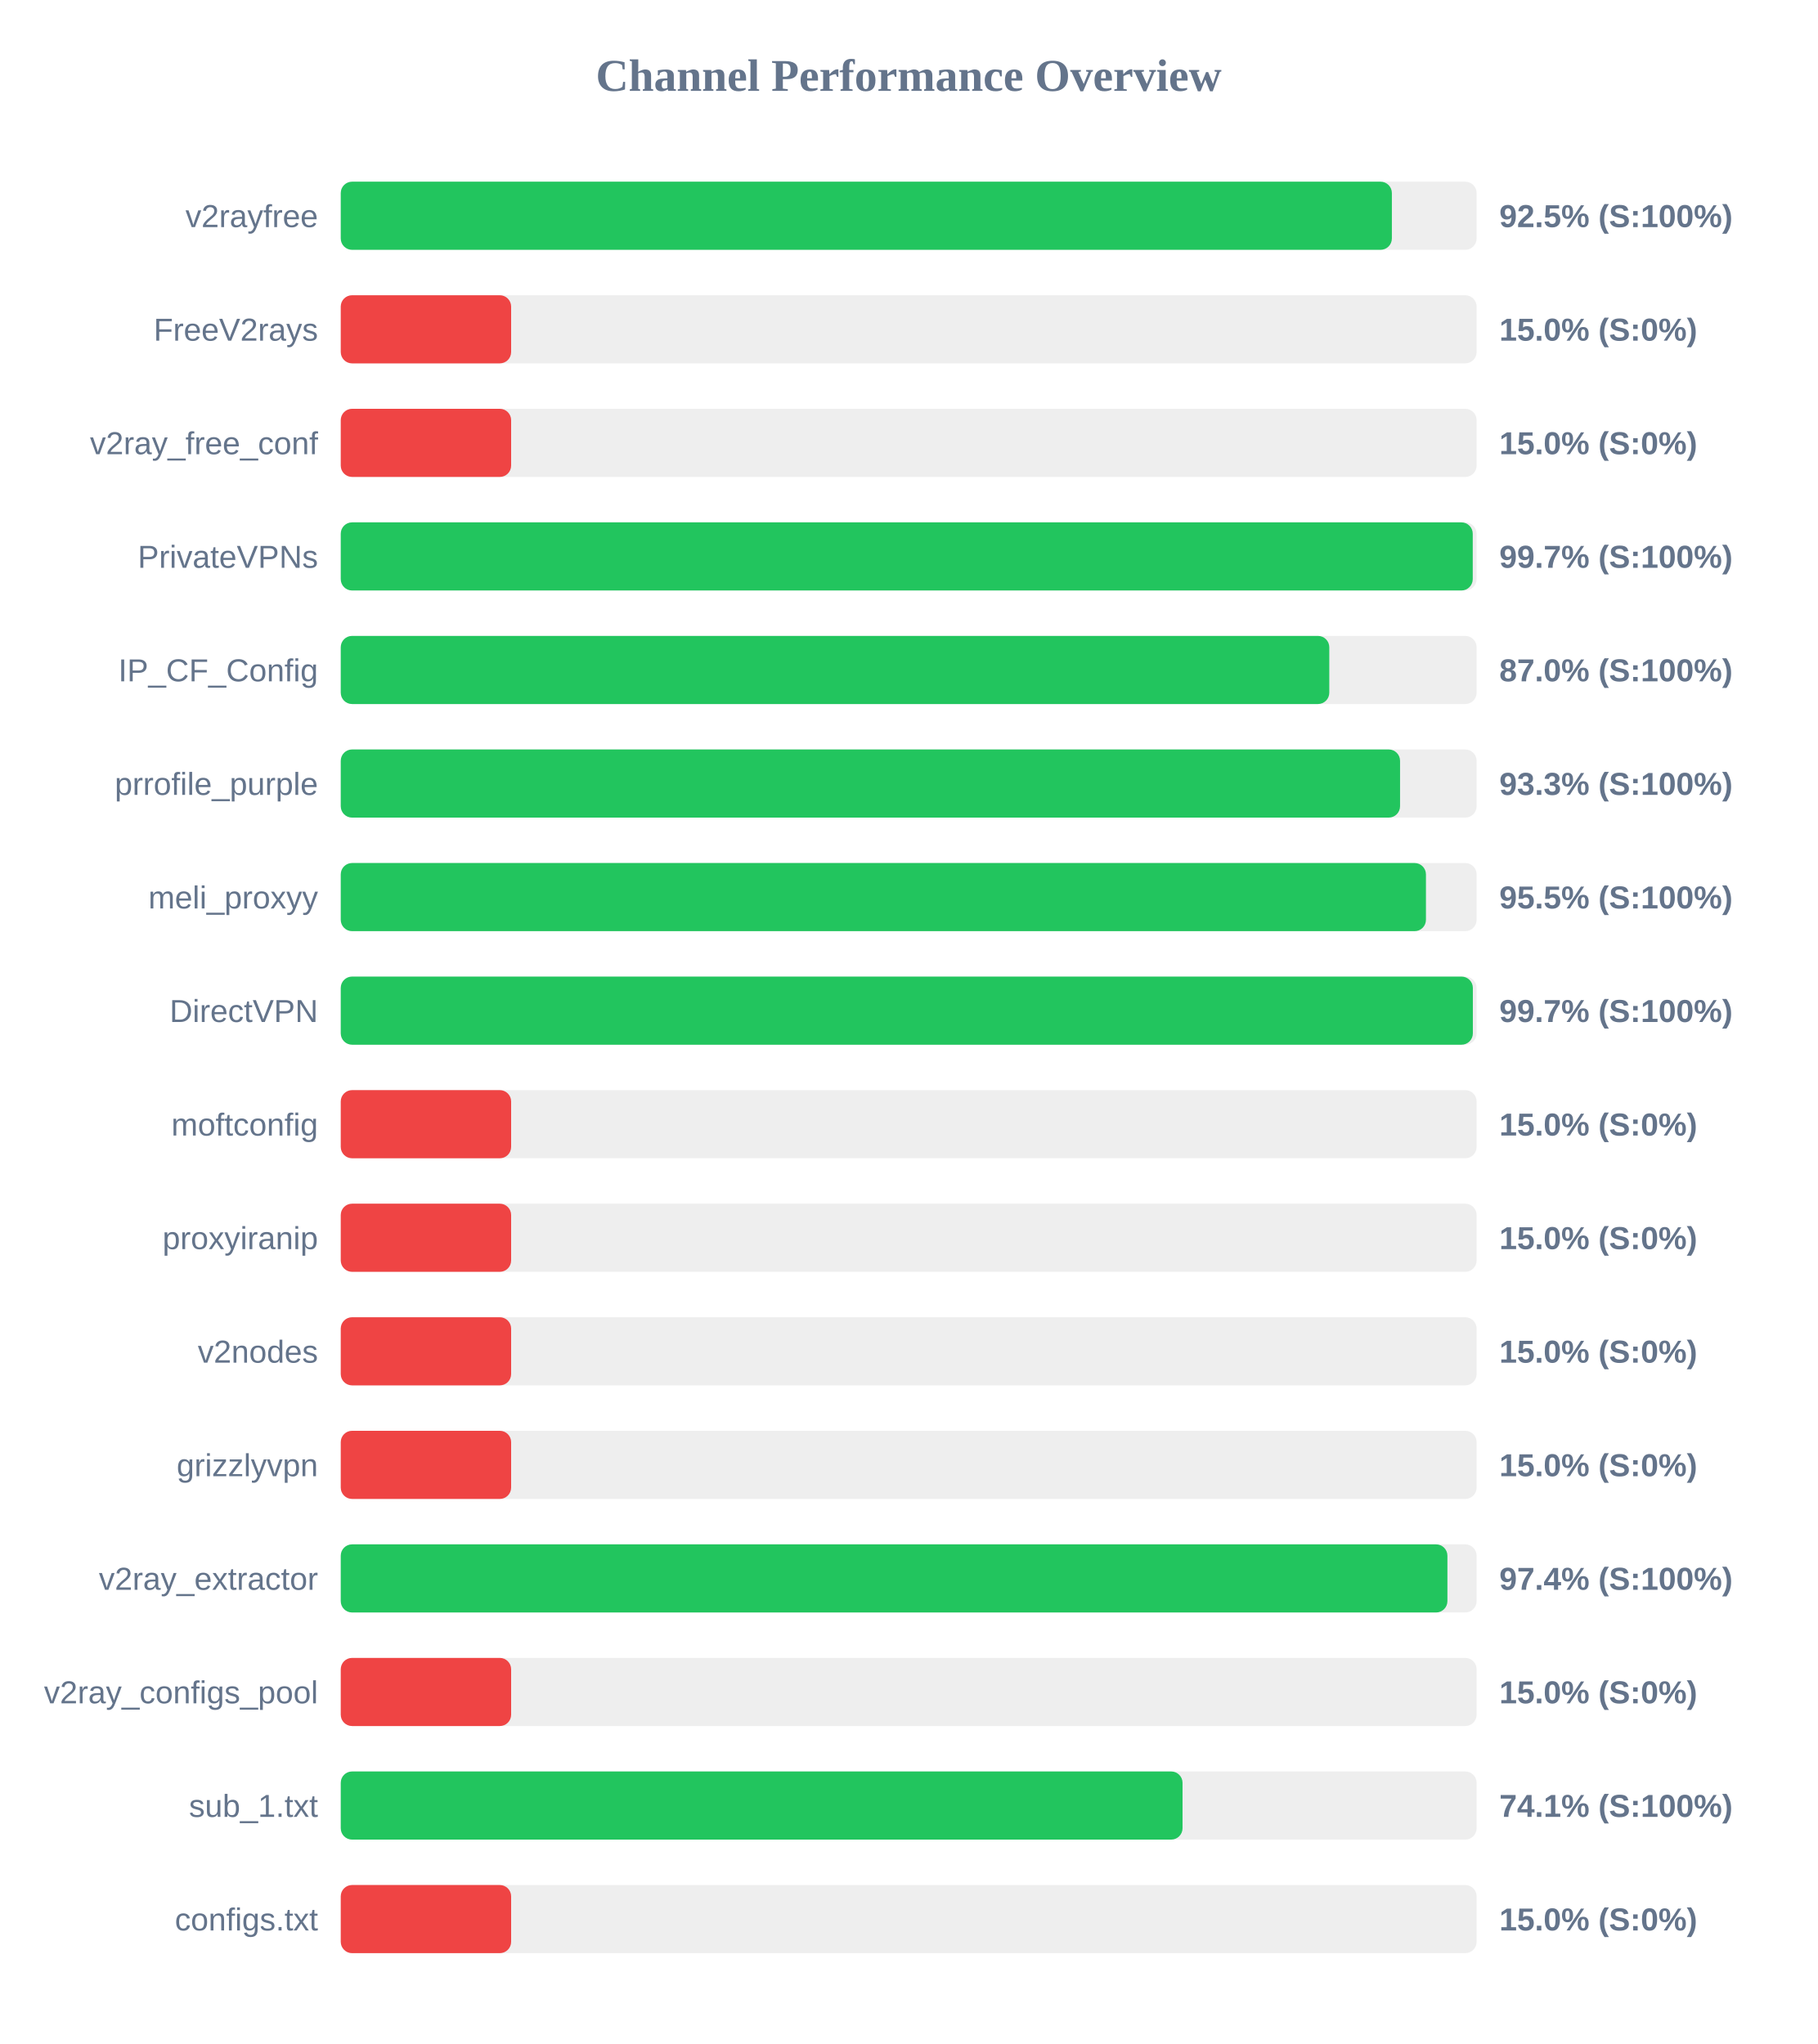
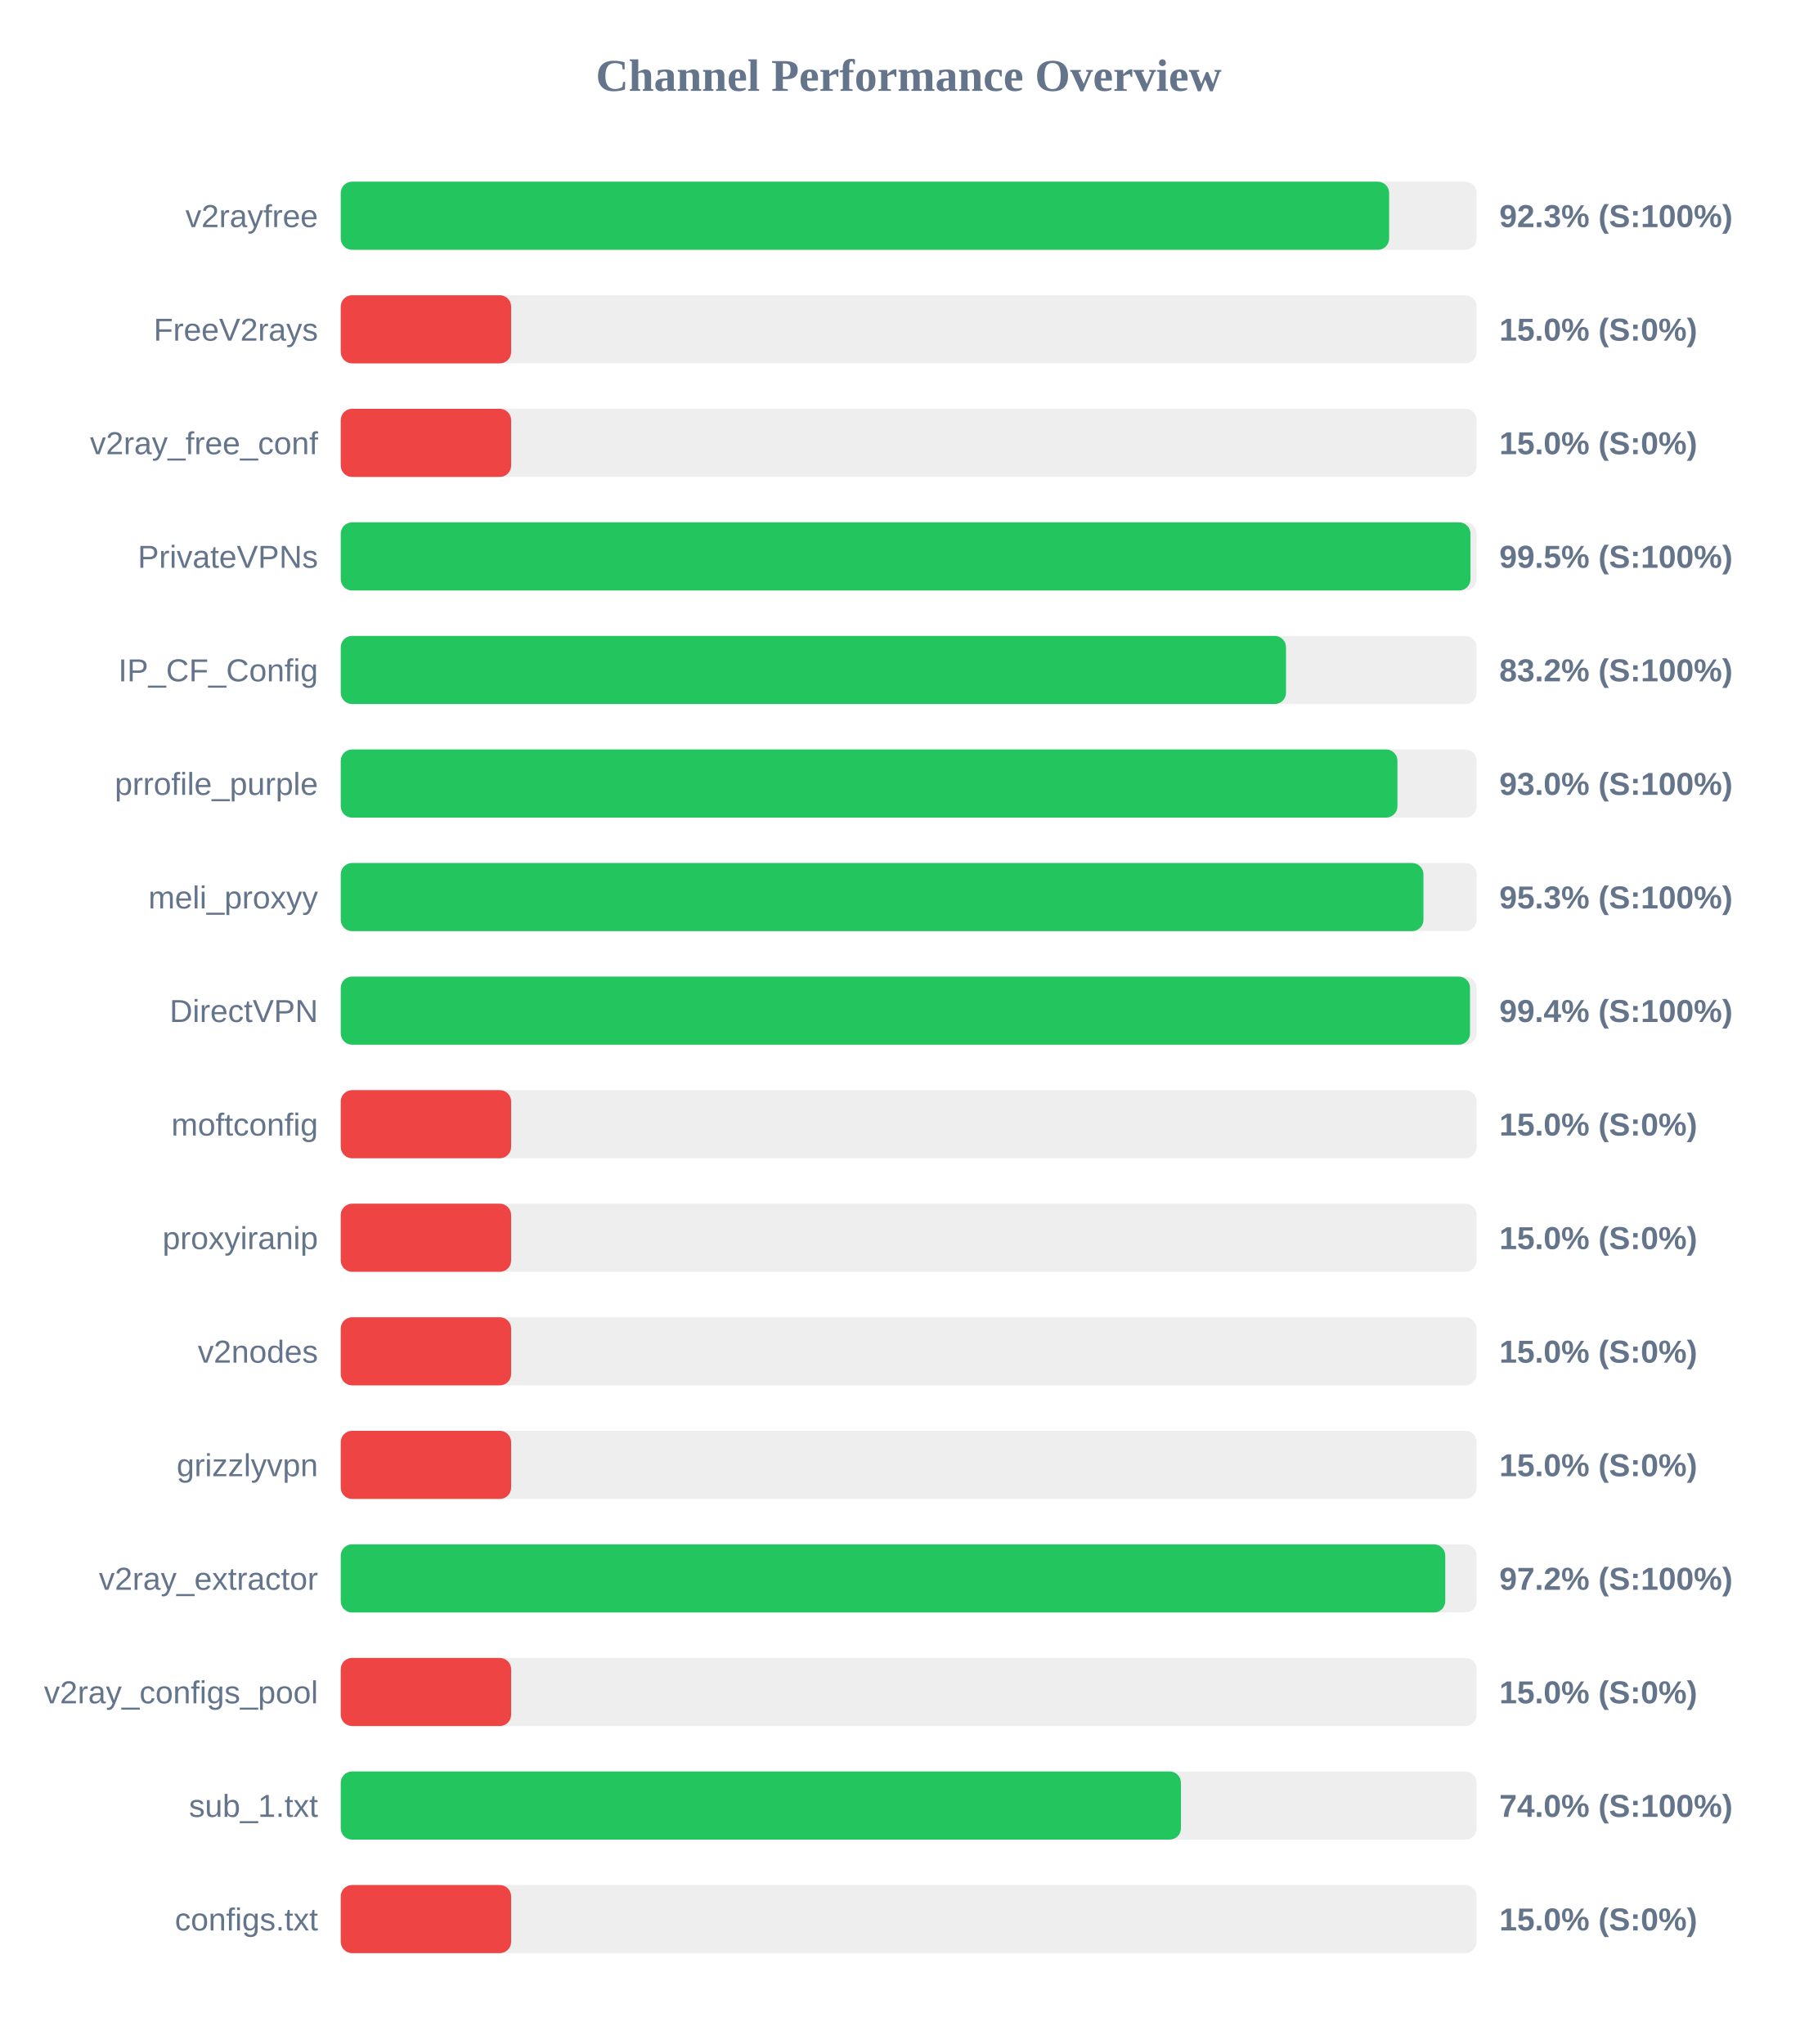
<svg xmlns="http://www.w3.org/2000/svg" width="800" height="900" version="1.1">
  <style>
        .row { font: 14px Arial; fill: #64748b; }
        .score { font: bold 14px Arial; fill: #64748b; }
    </style>
  <text x="400" y="40" text-anchor="middle" font-size="20px" font-weight="bold" fill="#64748b">Channel Performance Overview</text>
  <rect x="150" y="80" width="500" height="30" fill="#eee" rx="5" />
-   <rect x="150" y="80" width="462.7" height="30" fill="#22c55e" rx="5" />
+   <rect x="150" y="80" width="461.5" height="30" fill="#22c55e" rx="5" />
  <text x="140" y="100" text-anchor="end" class="row">v2rayfree</text>
-   <text x="660" y="100" text-anchor="start" class="score">92.5% (S:100%)</text>
+   <text x="660" y="100" text-anchor="start" class="score">92.3% (S:100%)</text>
  <rect x="150" y="130" width="500" height="30" fill="#eee" rx="5" />
  <rect x="150" y="130" width="75.0" height="30" fill="#ef4444" rx="5" />
  <text x="140" y="150" text-anchor="end" class="row">FreeV2rays</text>
  <text x="660" y="150" text-anchor="start" class="score">15.0% (S:0%)</text>
  <rect x="150" y="180" width="500" height="30" fill="#eee" rx="5" />
  <rect x="150" y="180" width="75.0" height="30" fill="#ef4444" rx="5" />
  <text x="140" y="200" text-anchor="end" class="row">v2ray_free_conf</text>
  <text x="660" y="200" text-anchor="start" class="score">15.0% (S:0%)</text>
  <rect x="150" y="230" width="500" height="30" fill="#eee" rx="5" />
-   <rect x="150" y="230" width="498.3" height="30" fill="#22c55e" rx="5" />
+   <rect x="150" y="230" width="497.3" height="30" fill="#22c55e" rx="5" />
  <text x="140" y="250" text-anchor="end" class="row">PrivateVPNs</text>
-   <text x="660" y="250" text-anchor="start" class="score">99.7% (S:100%)</text>
+   <text x="660" y="250" text-anchor="start" class="score">99.5% (S:100%)</text>
  <rect x="150" y="280" width="500" height="30" fill="#eee" rx="5" />
-   <rect x="150" y="280" width="435.15" height="30" fill="#22c55e" rx="5" />
+   <rect x="150" y="280" width="416.1" height="30" fill="#22c55e" rx="5" />
  <text x="140" y="300" text-anchor="end" class="row">IP_CF_Config</text>
-   <text x="660" y="300" text-anchor="start" class="score">87.0% (S:100%)</text>
+   <text x="660" y="300" text-anchor="start" class="score">83.2% (S:100%)</text>
  <rect x="150" y="330" width="500" height="30" fill="#eee" rx="5" />
-   <rect x="150" y="330" width="466.3" height="30" fill="#22c55e" rx="5" />
+   <rect x="150" y="330" width="465.15" height="30" fill="#22c55e" rx="5" />
  <text x="140" y="350" text-anchor="end" class="row">prrofile_purple</text>
-   <text x="660" y="350" text-anchor="start" class="score">93.3% (S:100%)</text>
+   <text x="660" y="350" text-anchor="start" class="score">93.0% (S:100%)</text>
  <rect x="150" y="380" width="500" height="30" fill="#eee" rx="5" />
-   <rect x="150" y="380" width="477.7" height="30" fill="#22c55e" rx="5" />
+   <rect x="150" y="380" width="476.6" height="30" fill="#22c55e" rx="5" />
  <text x="140" y="400" text-anchor="end" class="row">meli_proxyy</text>
-   <text x="660" y="400" text-anchor="start" class="score">95.5% (S:100%)</text>
+   <text x="660" y="400" text-anchor="start" class="score">95.3% (S:100%)</text>
  <rect x="150" y="430" width="500" height="30" fill="#eee" rx="5" />
-   <rect x="150" y="430" width="498.35" height="30" fill="#22c55e" rx="5" />
+   <rect x="150" y="430" width="497.1" height="30" fill="#22c55e" rx="5" />
  <text x="140" y="450" text-anchor="end" class="row">DirectVPN</text>
-   <text x="660" y="450" text-anchor="start" class="score">99.7% (S:100%)</text>
+   <text x="660" y="450" text-anchor="start" class="score">99.4% (S:100%)</text>
  <rect x="150" y="480" width="500" height="30" fill="#eee" rx="5" />
  <rect x="150" y="480" width="75.0" height="30" fill="#ef4444" rx="5" />
  <text x="140" y="500" text-anchor="end" class="row">moftconfig</text>
  <text x="660" y="500" text-anchor="start" class="score">15.0% (S:0%)</text>
  <rect x="150" y="530" width="500" height="30" fill="#eee" rx="5" />
  <rect x="150" y="530" width="75.0" height="30" fill="#ef4444" rx="5" />
  <text x="140" y="550" text-anchor="end" class="row">proxyiranip</text>
  <text x="660" y="550" text-anchor="start" class="score">15.0% (S:0%)</text>
  <rect x="150" y="580" width="500" height="30" fill="#eee" rx="5" />
  <rect x="150" y="580" width="75.0" height="30" fill="#ef4444" rx="5" />
  <text x="140" y="600" text-anchor="end" class="row">v2nodes</text>
  <text x="660" y="600" text-anchor="start" class="score">15.0% (S:0%)</text>
  <rect x="150" y="630" width="500" height="30" fill="#eee" rx="5" />
  <rect x="150" y="630" width="75.0" height="30" fill="#ef4444" rx="5" />
  <text x="140" y="650" text-anchor="end" class="row">grizzlyvpn</text>
  <text x="660" y="650" text-anchor="start" class="score">15.0% (S:0%)</text>
  <rect x="150" y="680" width="500" height="30" fill="#eee" rx="5" />
-   <rect x="150" y="680" width="487.15" height="30" fill="#22c55e" rx="5" />
+   <rect x="150" y="680" width="486.2" height="30" fill="#22c55e" rx="5" />
  <text x="140" y="700" text-anchor="end" class="row">v2ray_extractor</text>
-   <text x="660" y="700" text-anchor="start" class="score">97.4% (S:100%)</text>
+   <text x="660" y="700" text-anchor="start" class="score">97.2% (S:100%)</text>
  <rect x="150" y="730" width="500" height="30" fill="#eee" rx="5" />
  <rect x="150" y="730" width="75.0" height="30" fill="#ef4444" rx="5" />
  <text x="140" y="750" text-anchor="end" class="row">v2ray_configs_pool</text>
  <text x="660" y="750" text-anchor="start" class="score">15.0% (S:0%)</text>
  <rect x="150" y="780" width="500" height="30" fill="#eee" rx="5" />
-   <rect x="150" y="780" width="370.55" height="30" fill="#22c55e" rx="5" />
+   <rect x="150" y="780" width="369.85" height="30" fill="#22c55e" rx="5" />
  <text x="140" y="800" text-anchor="end" class="row">sub_1.txt</text>
-   <text x="660" y="800" text-anchor="start" class="score">74.1% (S:100%)</text>
+   <text x="660" y="800" text-anchor="start" class="score">74.0% (S:100%)</text>
  <rect x="150" y="830" width="500" height="30" fill="#eee" rx="5" />
  <rect x="150" y="830" width="75.0" height="30" fill="#ef4444" rx="5" />
  <text x="140" y="850" text-anchor="end" class="row">configs.txt</text>
  <text x="660" y="850" text-anchor="start" class="score">15.0% (S:0%)</text>
</svg>
